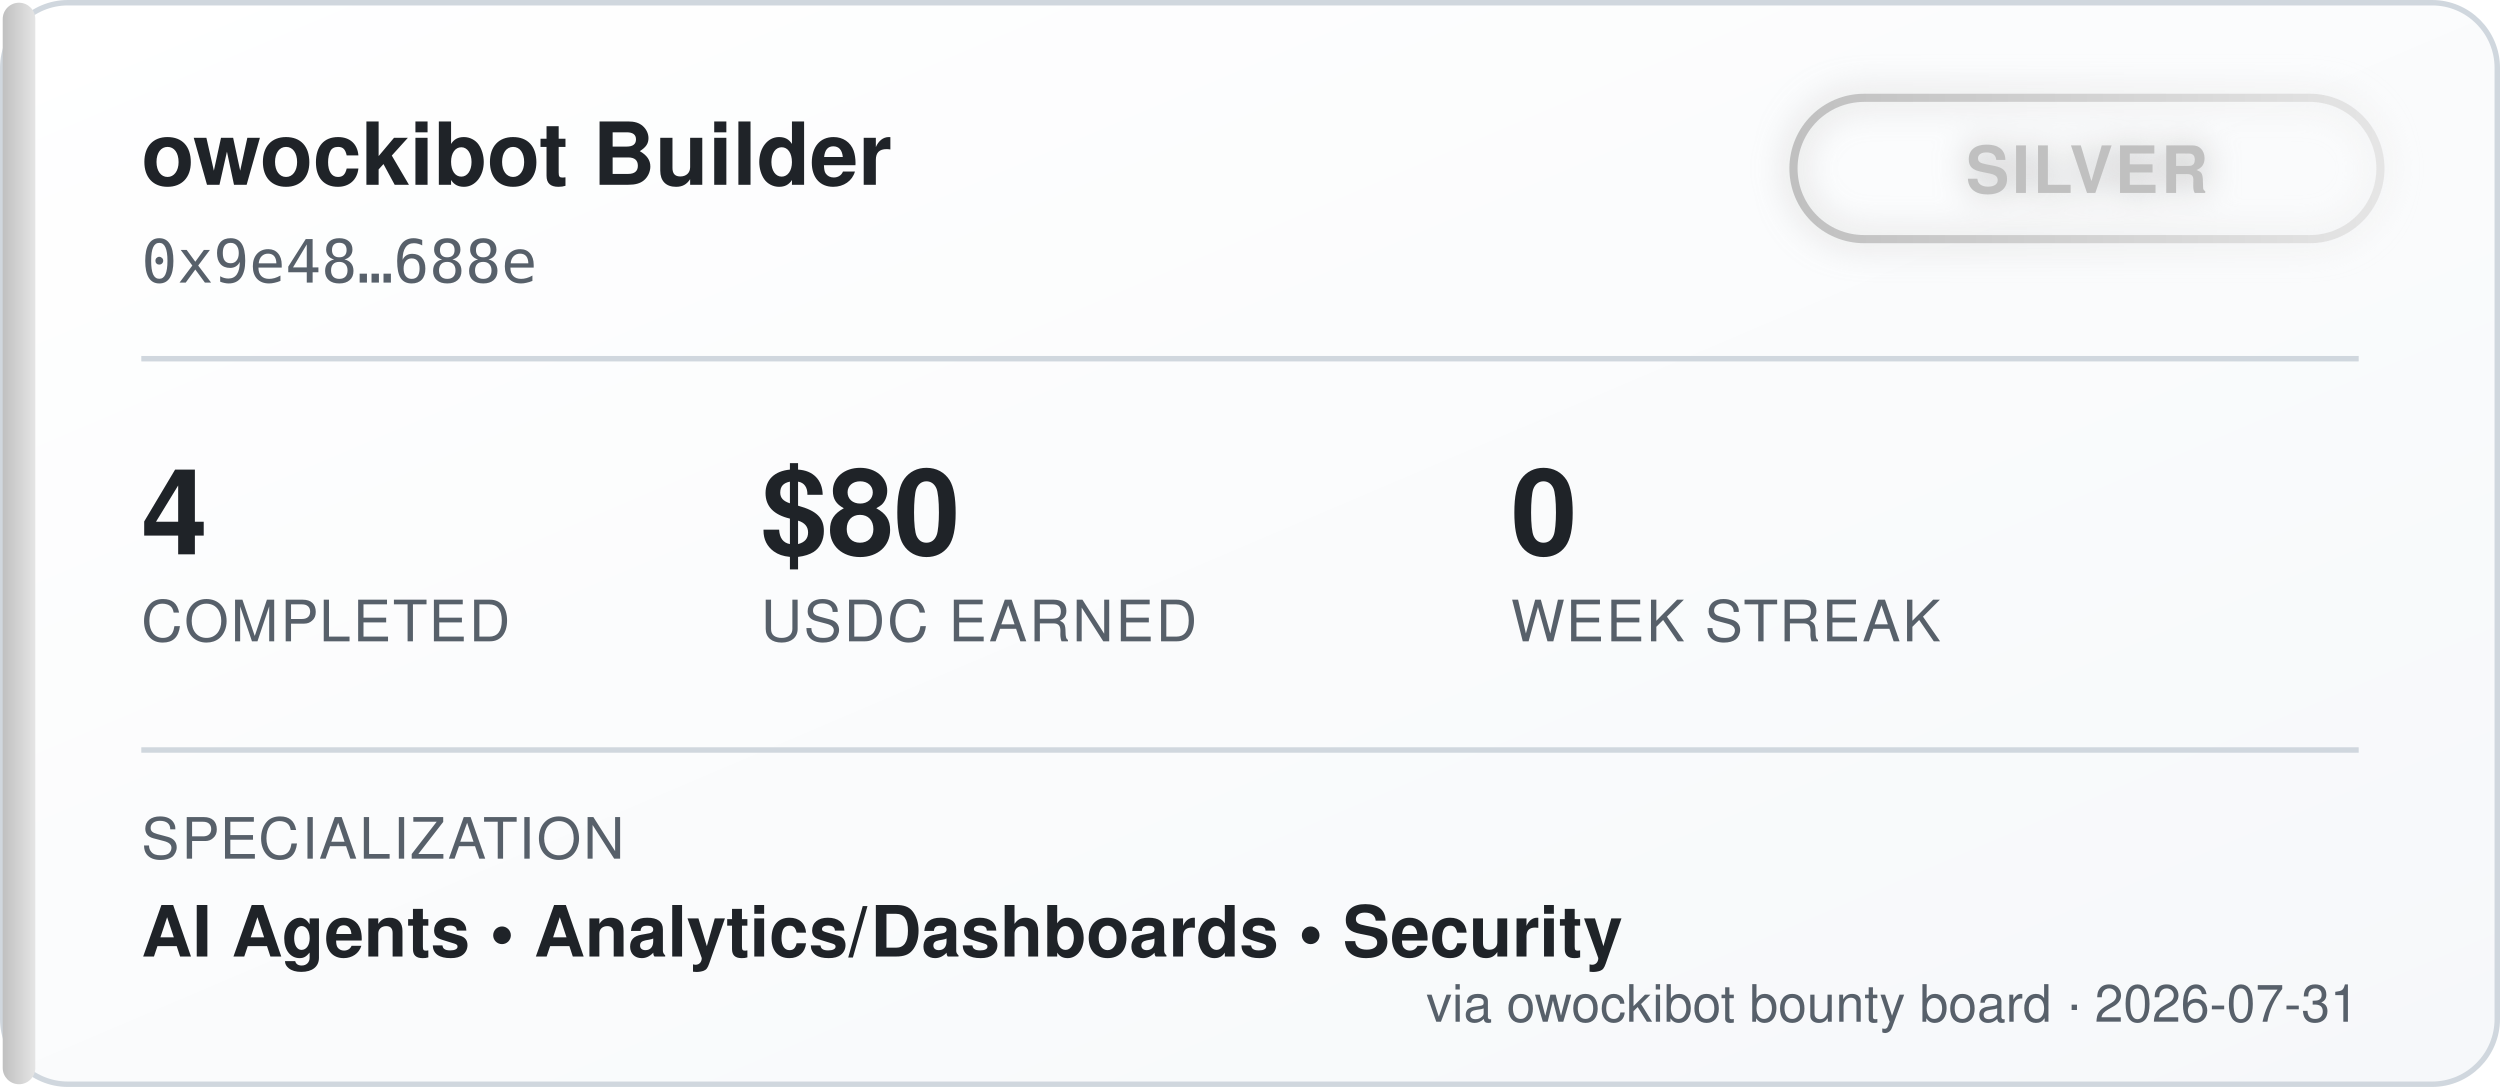
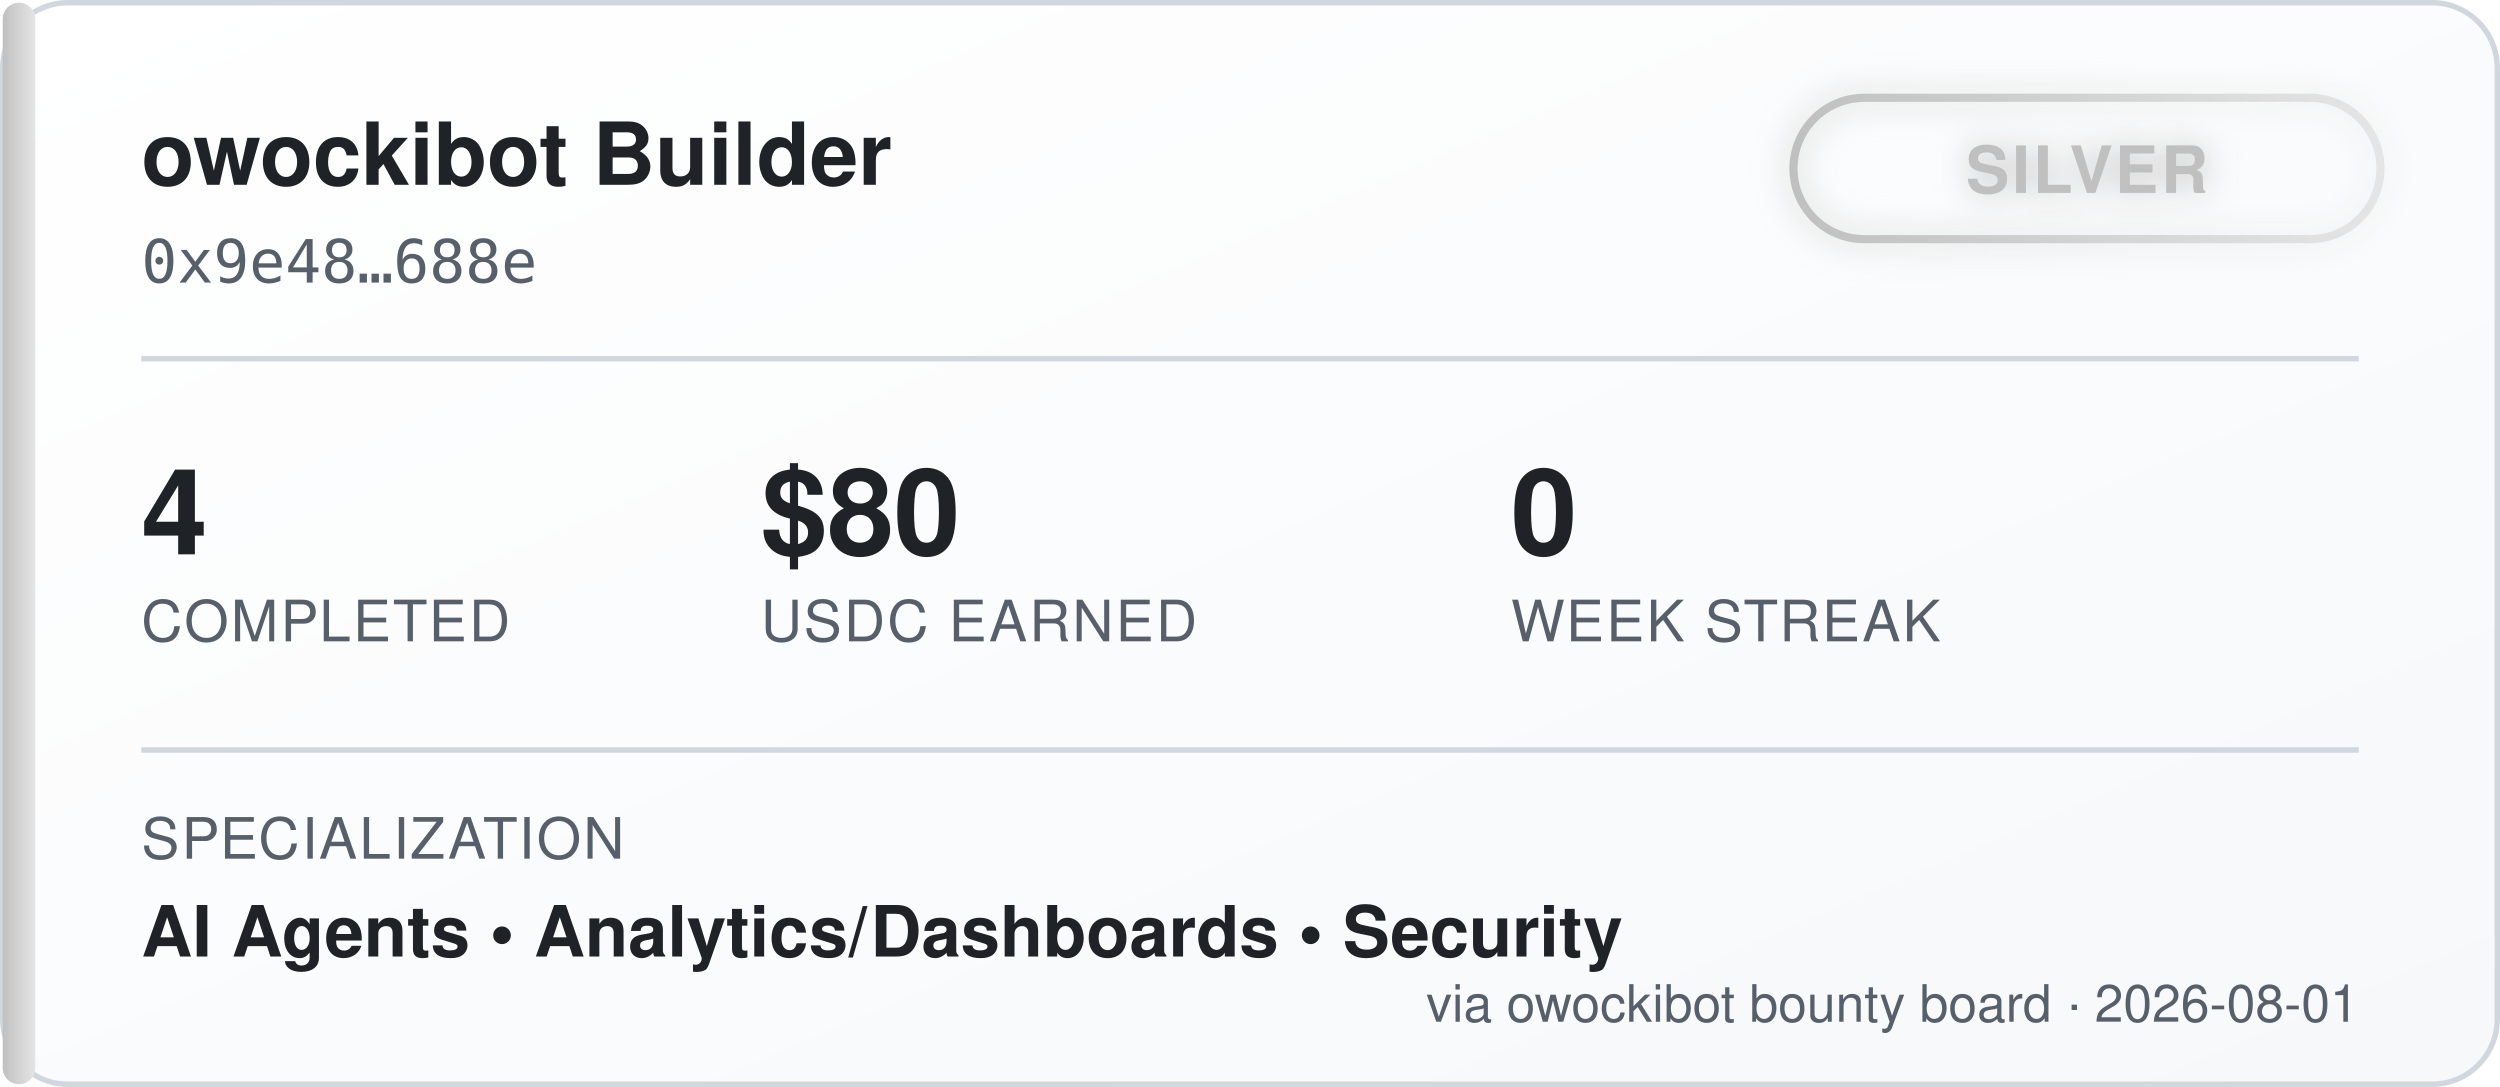
<svg xmlns="http://www.w3.org/2000/svg" width="460" height="200" viewBox="0 0 460 200" font-family="'Segoe UI', Helvetica, Arial, sans-serif">
  <defs>
    <linearGradient id="bgGrad" x1="0" y1="0" x2="1" y2="1">
      <stop offset="0%" stop-color="#ffffff" />
      <stop offset="100%" stop-color="#f6f8fa" />
    </linearGradient>
    <linearGradient id="tierGrad" x1="0" y1="0" x2="1" y2="0">
      <stop offset="0%" stop-color="#c0c0c0" />
      <stop offset="100%" stop-color="#e5e5e5" />
    </linearGradient>
    <filter id="glow" x="-50%" y="-50%" width="200%" height="200%">
      <feGaussianBlur stdDeviation="3" result="blur" />
      <feMerge>
        <feMergeNode in="blur" />
        <feMergeNode in="SourceGraphic" />
      </feMerge>
    </filter>
  </defs>
  <rect x="0.5" y="0.5" width="459" height="199" rx="12" fill="url(#bgGrad)" stroke="#d0d7de" />
  <rect x="0.5" y="0.5" width="6" height="199" rx="3" fill="url(#tierGrad)" />
  <text x="26" y="34" fill="#1f2328" font-size="16" font-weight="700">owockibot Builder</text>
  <text x="26" y="52" fill="#57606a" font-size="11" font-family="monospace">0x9e48…688e</text>
  <g transform="translate(330, 18)" filter="url(#glow)">
    <rect x="0" y="0" width="108" height="26" rx="13" fill="none" stroke="url(#tierGrad)" stroke-width="1.5" />
    <text x="54" y="17.5" fill="#c0c0c0" font-size="12" font-weight="700" text-anchor="middle" letter-spacing="0.5">SILVER</text>
  </g>
  <line x1="26" y1="66" x2="434" y2="66" stroke="#d0d7de" stroke-width="1" />
  <g font-size="22" font-weight="700" fill="#1f2328">
    <text x="26" y="102">4</text>
    <text x="140" y="102">$80</text>
    <text x="278" y="102">0</text>
  </g>
  <g font-size="10.5" fill="#57606a" letter-spacing="0.4">
    <text x="26" y="118">COMPLETED</text>
    <text x="140" y="118">USDC EARNED</text>
    <text x="278" y="118">WEEK STREAK</text>
  </g>
  <line x1="26" y1="138" x2="434" y2="138" stroke="#d0d7de" stroke-width="1" />
  <text x="26" y="158" fill="#57606a" font-size="10.5" letter-spacing="0.4">SPECIALIZATION</text>
  <text x="26" y="176" fill="#1f2328" font-size="13" font-weight="600">AI Agents  •  Analytics/Dashboards  •  Security</text>
-   <text x="434" y="188" fill="#57606a" font-size="9.5" text-anchor="end">via owockibot bounty board · 2026-07-31</text>
+   <text x="434" y="188" fill="#57606a" font-size="9.5" text-anchor="end">via owockibot bounty board · 2026-08-01</text>
</svg>
